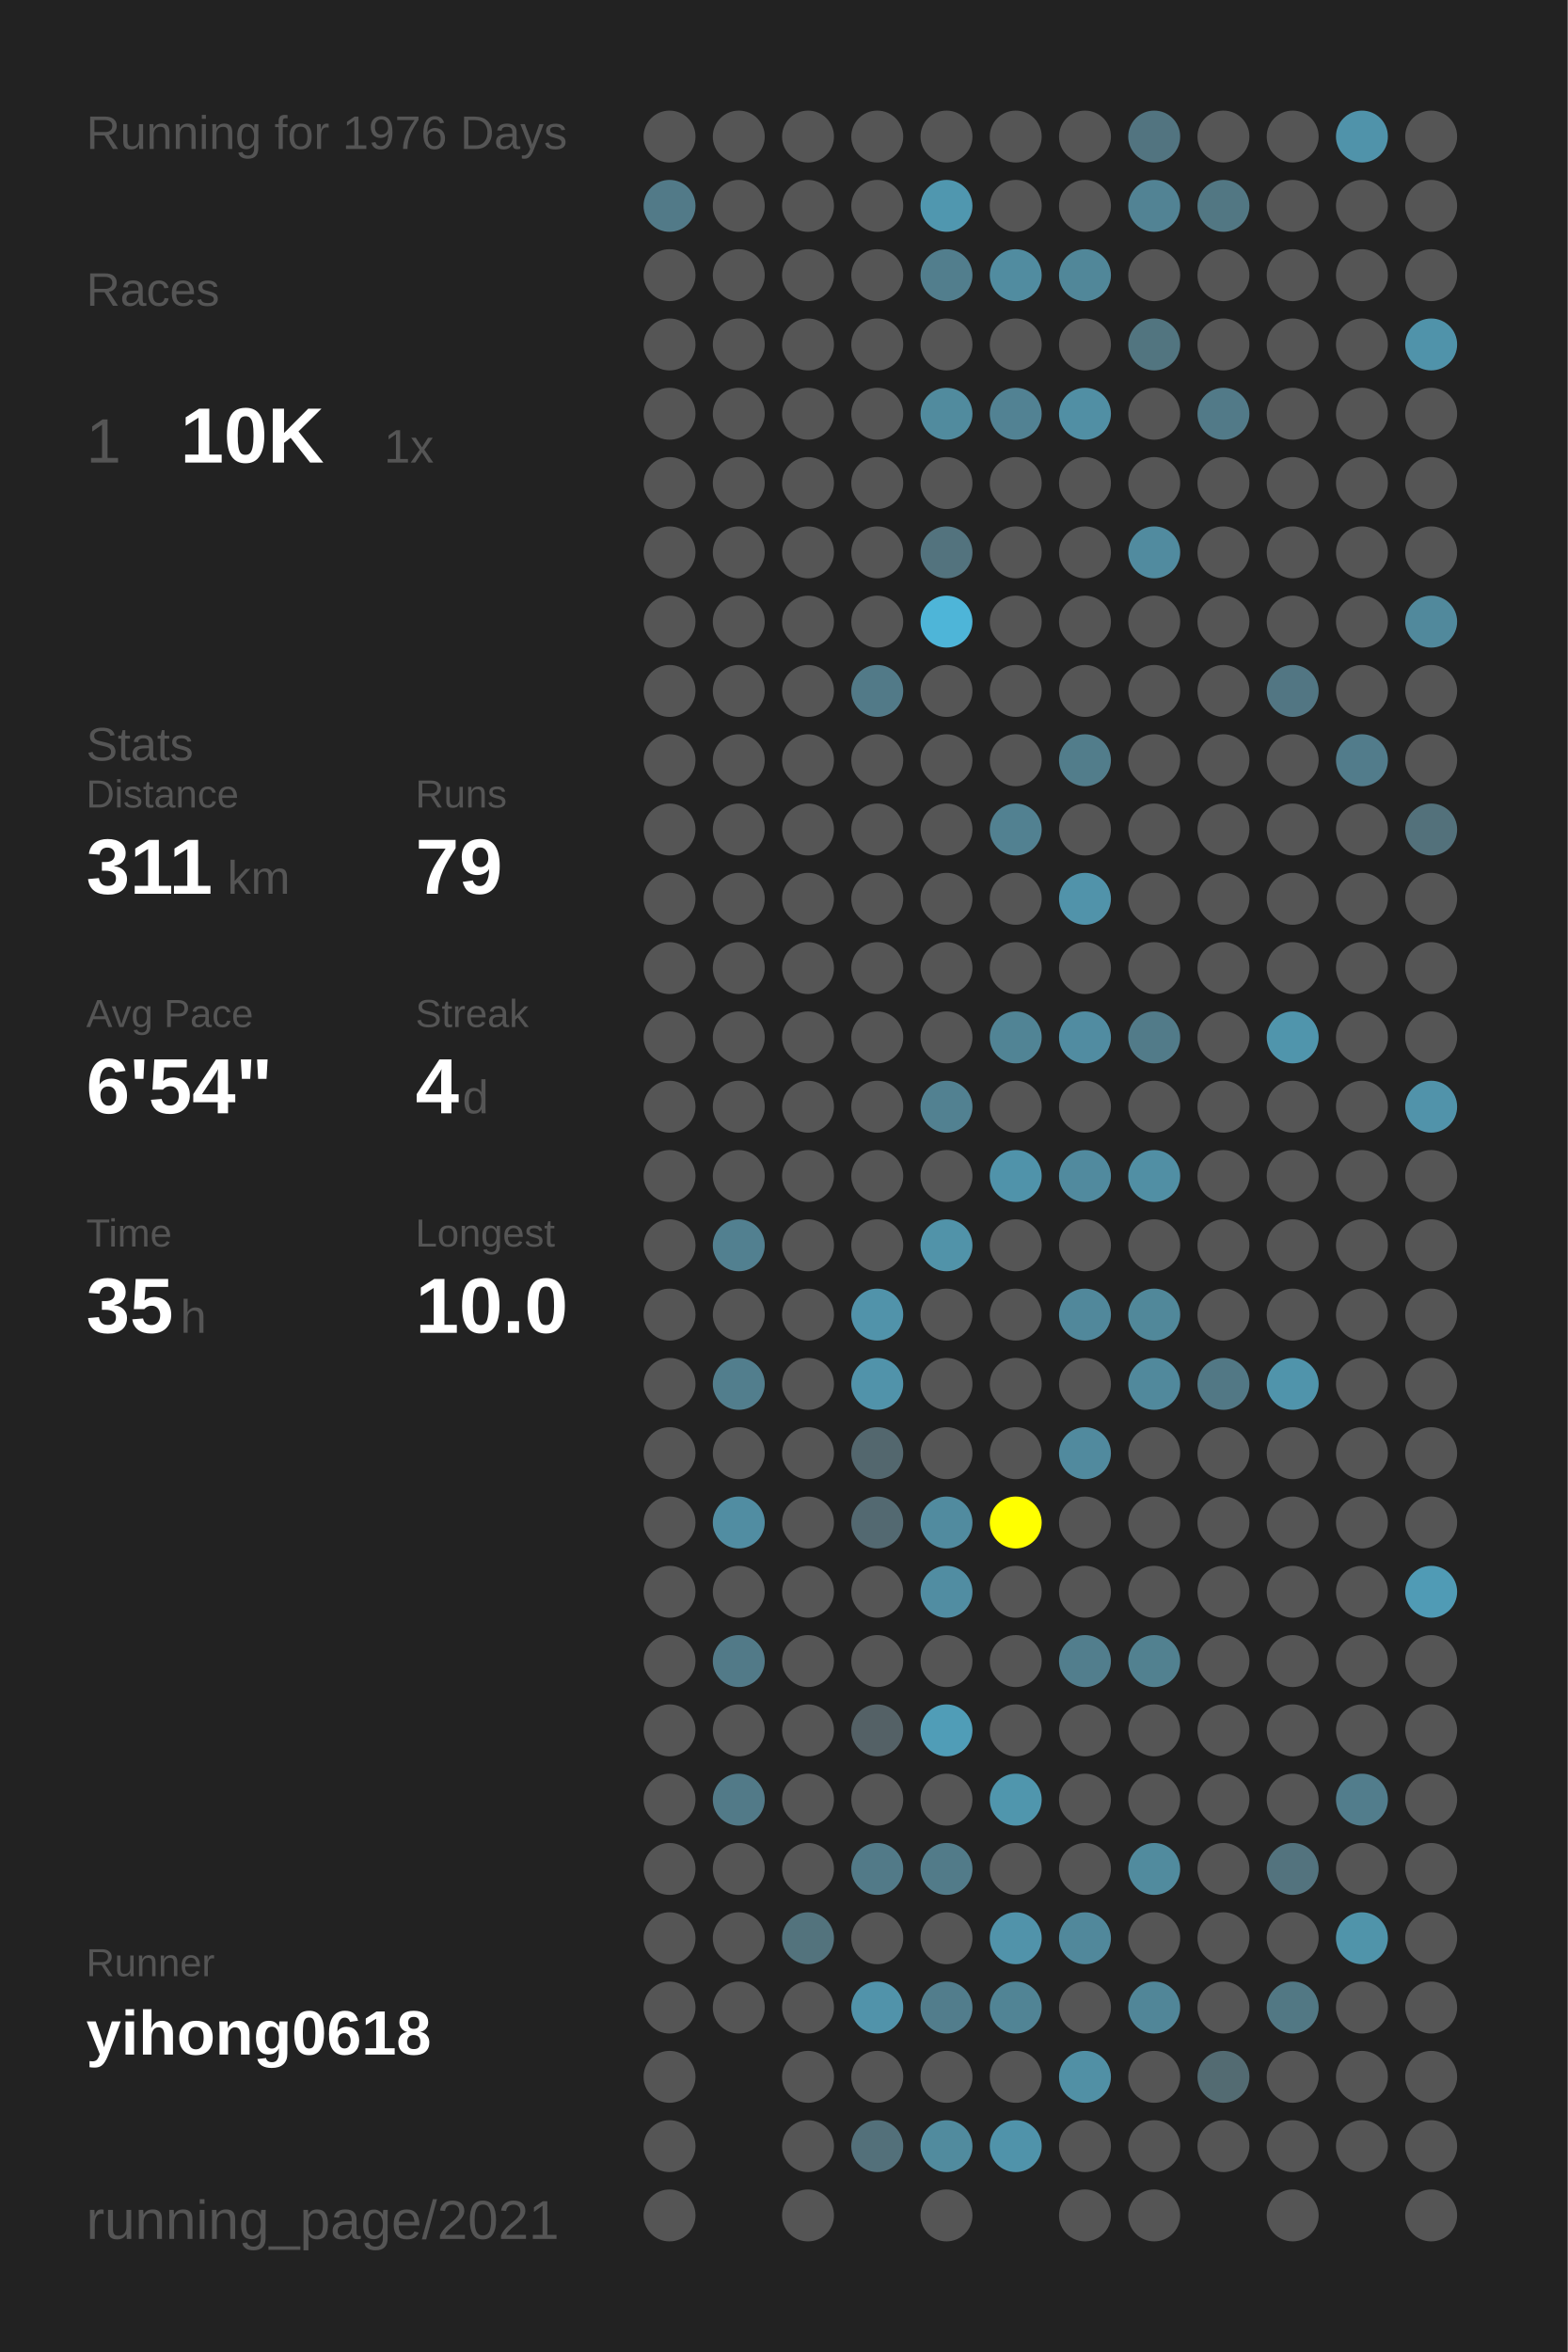
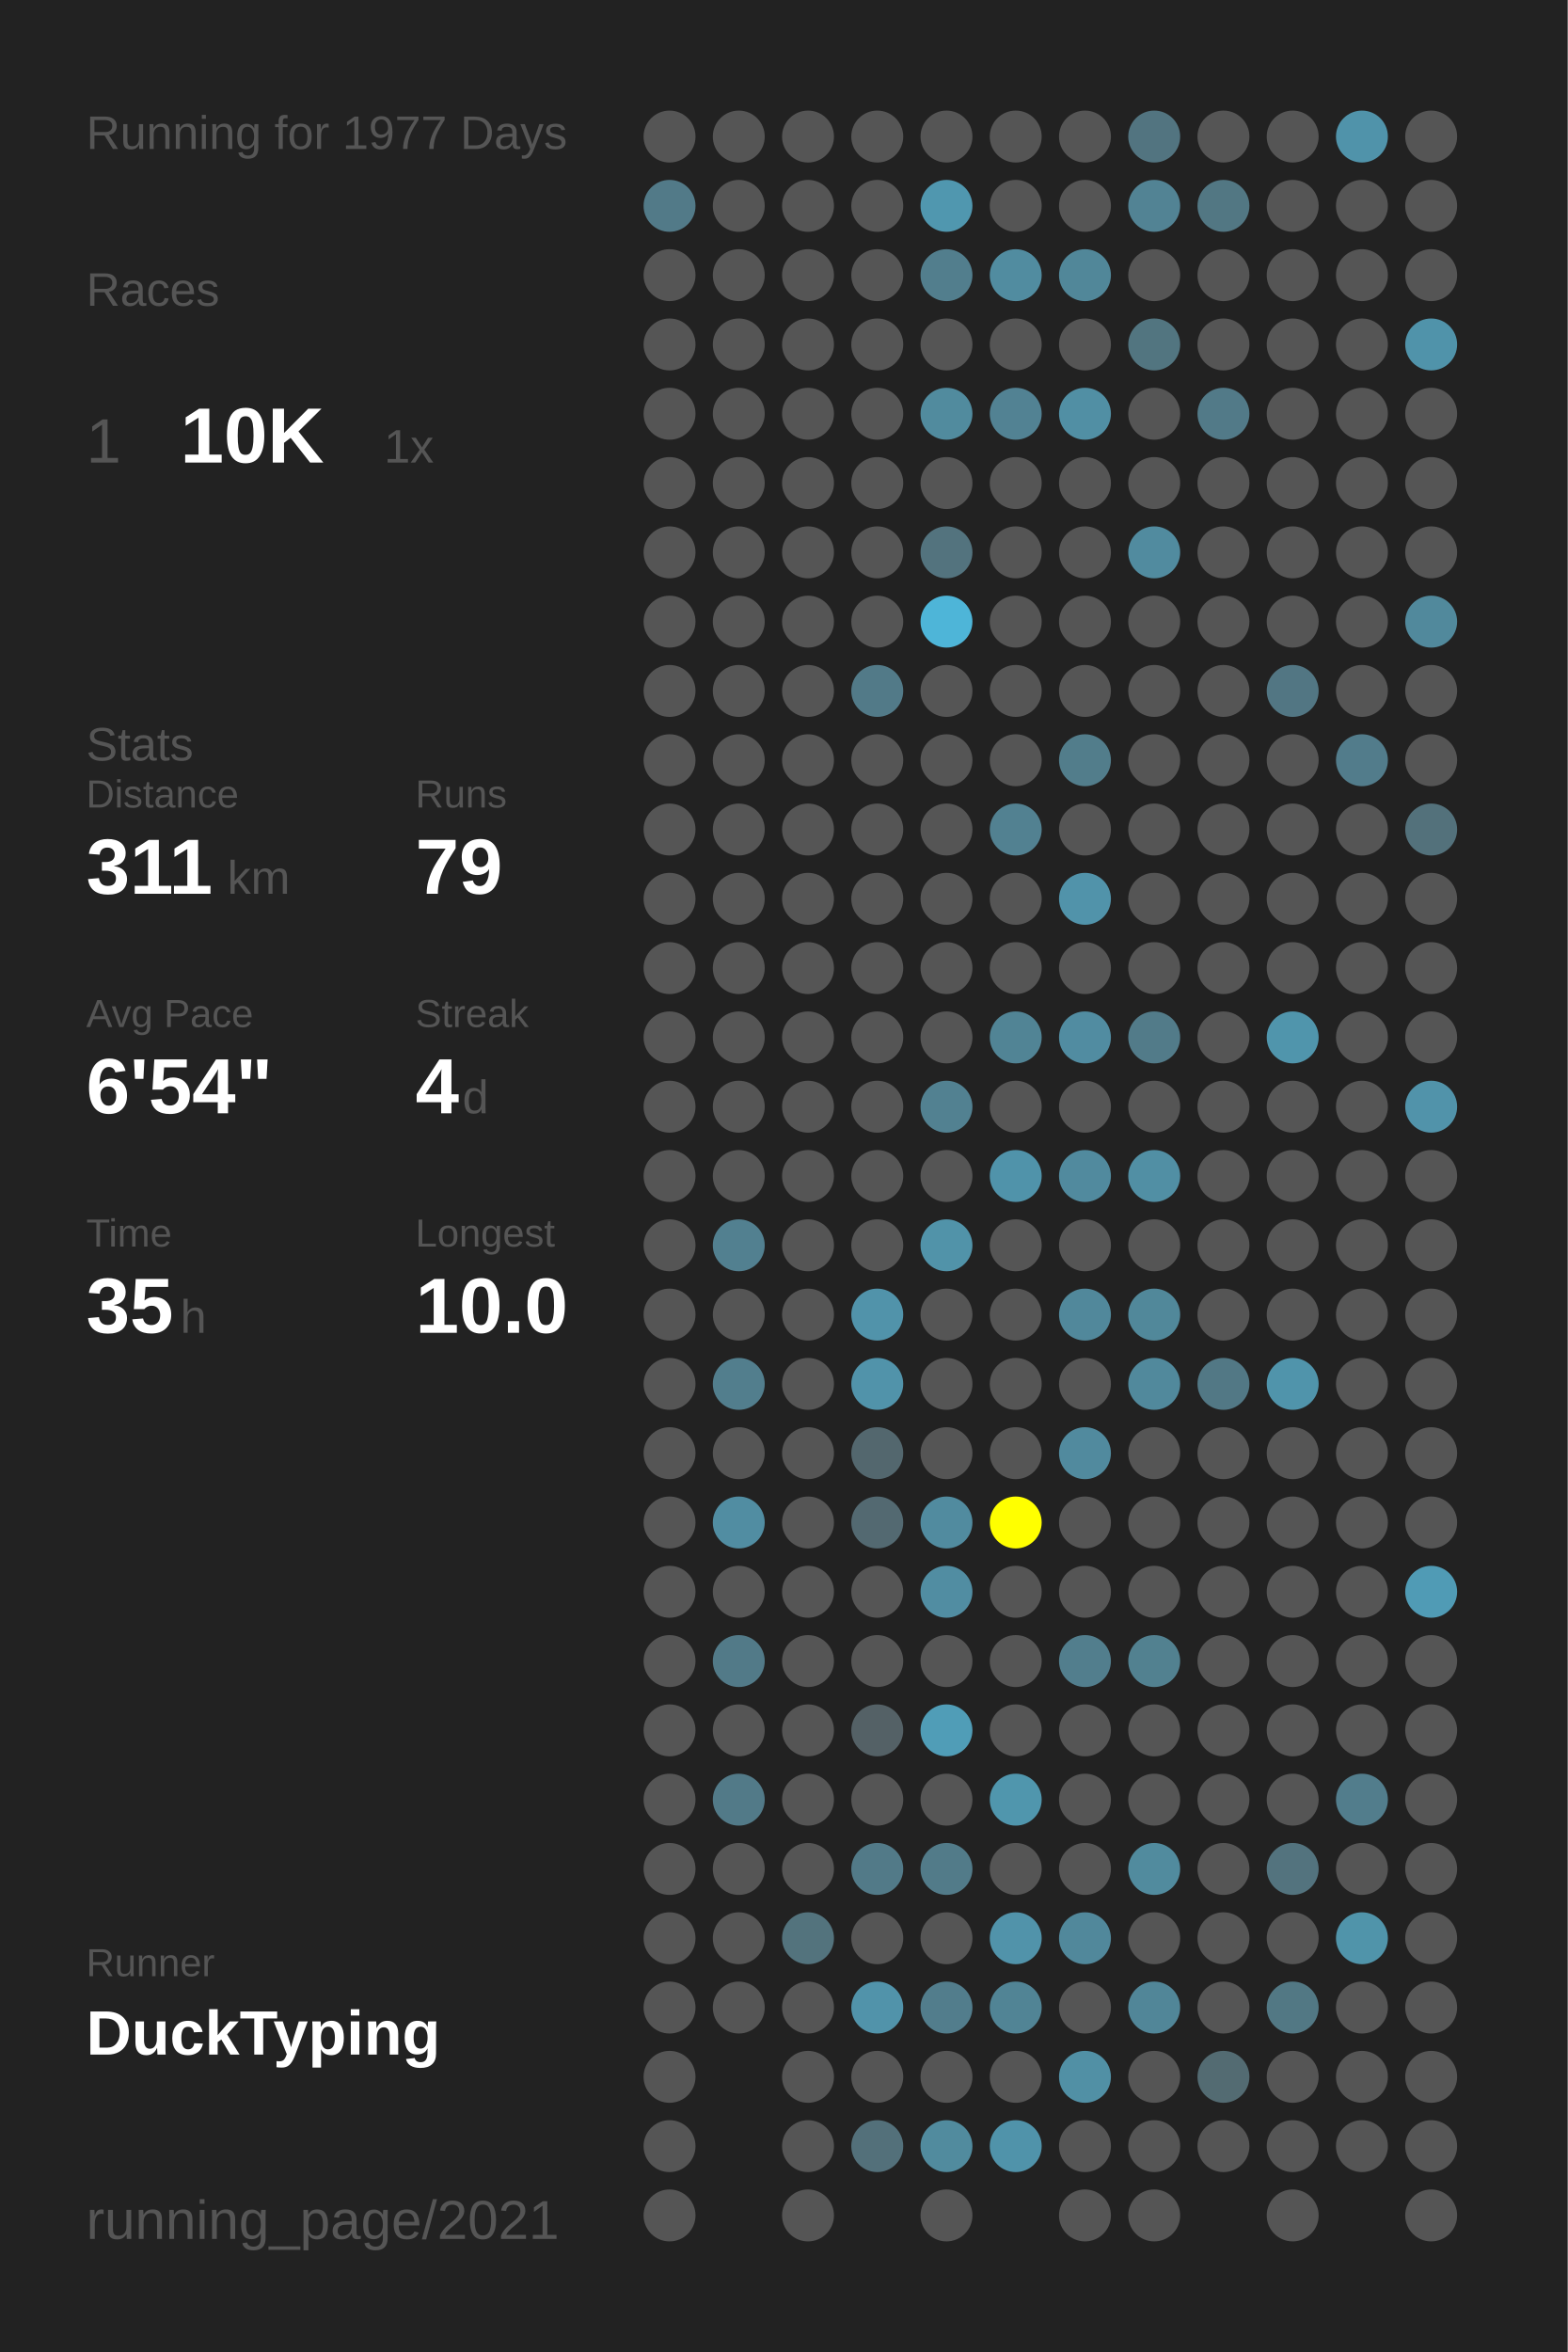
<svg xmlns="http://www.w3.org/2000/svg" baseProfile="full" height="300mm" version="1.1" viewBox="0,0,200,300" width="200mm">
  <defs />
  <rect fill="#222222" height="300" width="200" x="0" y="0" />
-   <text fill="#555555" style="font-size:6px; font-family:Arial;" x="11" y="19">Running for 1976 Days</text>
+   <text fill="#555555" style="font-size:6px; font-family:Arial;" x="11" y="19">Running for 1977 Days</text>
  <text fill="#555555" style="font-size:6px; font-family:Arial;" x="11" y="39">Races</text>
  <text fill="#555555" style="font-size:8px; font-family:Arial;" x="11" y="59">1</text>
  <text fill="#FFFFFF" style="font-size:10px; font-family:Arial; font-weight:bold;" x="23" y="59">10K</text>
  <text fill="#555555" style="font-size:6px; font-family:Arial;" x="49" y="59">1x</text>
  <text fill="#555555" style="font-size:6px; font-family:Arial;" x="11" y="97">Stats</text>
  <text fill="#555555" style="font-size:5px; font-family:Arial;" x="11" y="103">Distance</text>
  <text fill="#FFFFFF" style="font-size:10px; font-family:Arial; font-weight:bold;" x="11" y="114">311</text>
  <text fill="#555555" style="font-size:6px; font-family:Arial;" x="29" y="114">km</text>
  <text fill="#555555" style="font-size:5px; font-family:Arial;" x="53" y="103">Runs</text>
  <text fill="#FFFFFF" style="font-size:10px; font-family:Arial; font-weight:bold;" x="53" y="114">79</text>
  <text fill="#555555" style="font-size:5px; font-family:Arial;" x="11" y="131">Avg Pace</text>
  <text fill="#FFFFFF" style="font-size:10px; font-family:Arial; font-weight:bold;" x="11" y="142">6'54"</text>
  <text fill="#555555" style="font-size:5px; font-family:Arial;" x="53" y="131">Streak</text>
  <text fill="#FFFFFF" style="font-size:10px; font-family:Arial; font-weight:bold;" x="53" y="142">4</text>
  <text fill="#555555" style="font-size:6px; font-family:Arial;" x="59" y="142">d</text>
  <text fill="#555555" style="font-size:5px; font-family:Arial;" x="11" y="159">Time</text>
  <text fill="#FFFFFF" style="font-size:10px; font-family:Arial; font-weight:bold;" x="11" y="170">35</text>
  <text fill="#555555" style="font-size:6px; font-family:Arial;" x="23" y="170">h</text>
  <text fill="#555555" style="font-size:5px; font-family:Arial;" x="53" y="159">Longest</text>
  <text fill="#FFFFFF" style="font-size:10px; font-family:Arial; font-weight:bold;" x="53" y="170">10.0</text>
  <text fill="#555555" style="font-size:5px; font-family:Arial;" x="11" y="252.065">Runner</text>
-   <text fill="#FFFFFF" style="font-size:8px; font-family:Arial; font-weight:bold;" x="11" y="262.065">yihong0618</text>
+   <text fill="#FFFFFF" style="font-size:8px; font-family:Arial; font-weight:bold;" x="11" y="262.065">DuckTyping</text>
  <text fill="#555555" style="font-size:7px; font-family:Arial;" x="11" y="285.581">running_page/2021</text>
  <circle cx="85.417" cy="17.419" fill="#555555" r="3.312" />
  <circle cx="85.417" cy="26.258" fill="#527a88" r="3.312" />
  <circle cx="85.417" cy="35.097" fill="#555555" r="3.312" />
  <circle cx="85.417" cy="43.935" fill="#555555" r="3.312" />
  <circle cx="85.417" cy="52.774" fill="#555555" r="3.312" />
  <circle cx="85.417" cy="61.613" fill="#555555" r="3.312" />
  <circle cx="85.417" cy="70.452" fill="#555555" r="3.312" />
  <circle cx="85.417" cy="79.29" fill="#555555" r="3.312" />
  <circle cx="85.417" cy="88.129" fill="#555555" r="3.312" />
  <circle cx="85.417" cy="96.968" fill="#555555" r="3.312" />
  <circle cx="85.417" cy="105.806" fill="#555555" r="3.312" />
  <circle cx="85.417" cy="114.645" fill="#555555" r="3.312" />
  <circle cx="85.417" cy="123.484" fill="#555555" r="3.312" />
  <circle cx="85.417" cy="132.323" fill="#555555" r="3.312" />
  <circle cx="85.417" cy="141.161" fill="#555555" r="3.312" />
  <circle cx="85.417" cy="150" fill="#555555" r="3.312" />
  <circle cx="85.417" cy="158.839" fill="#555555" r="3.312" />
  <circle cx="85.417" cy="167.677" fill="#555555" r="3.312" />
  <circle cx="85.417" cy="176.516" fill="#555555" r="3.312" />
  <circle cx="85.417" cy="185.355" fill="#555555" r="3.312" />
  <circle cx="85.417" cy="194.194" fill="#555555" r="3.312" />
  <circle cx="85.417" cy="203.032" fill="#555555" r="3.312" />
  <circle cx="85.417" cy="211.871" fill="#555555" r="3.312" />
  <circle cx="85.417" cy="220.71" fill="#555555" r="3.312" />
  <circle cx="85.417" cy="229.548" fill="#555555" r="3.312" />
  <circle cx="85.417" cy="238.387" fill="#555555" r="3.312" />
  <circle cx="85.417" cy="247.226" fill="#555555" r="3.312" />
  <circle cx="85.417" cy="256.065" fill="#555555" r="3.312" />
  <circle cx="85.417" cy="264.903" fill="#555555" r="3.312" />
  <circle cx="85.417" cy="273.742" fill="#555555" r="3.312" />
  <circle cx="85.417" cy="282.581" fill="#555555" r="3.312" />
  <circle cx="94.25" cy="17.419" fill="#555555" r="3.312" />
  <circle cx="94.25" cy="26.258" fill="#555555" r="3.312" />
  <circle cx="94.25" cy="35.097" fill="#555555" r="3.312" />
  <circle cx="94.25" cy="43.935" fill="#555555" r="3.312" />
  <circle cx="94.25" cy="52.774" fill="#555555" r="3.312" />
  <circle cx="94.25" cy="61.613" fill="#555555" r="3.312" />
  <circle cx="94.25" cy="70.452" fill="#555555" r="3.312" />
  <circle cx="94.25" cy="79.29" fill="#555555" r="3.312" />
  <circle cx="94.25" cy="88.129" fill="#555555" r="3.312" />
  <circle cx="94.25" cy="96.968" fill="#555555" r="3.312" />
  <circle cx="94.25" cy="105.806" fill="#555555" r="3.312" />
  <circle cx="94.25" cy="114.645" fill="#555555" r="3.312" />
  <circle cx="94.25" cy="123.484" fill="#555555" r="3.312" />
  <circle cx="94.25" cy="132.323" fill="#555555" r="3.312" />
  <circle cx="94.25" cy="141.161" fill="#555555" r="3.312" />
  <circle cx="94.25" cy="150" fill="#555555" r="3.312" />
  <circle cx="94.25" cy="158.839" fill="#528090" r="3.312" />
  <circle cx="94.25" cy="167.677" fill="#555555" r="3.312" />
  <circle cx="94.25" cy="176.516" fill="#527e8d" r="3.312" />
  <circle cx="94.25" cy="185.355" fill="#555555" r="3.312" />
  <circle cx="94.25" cy="194.194" fill="#518da2" r="3.312" />
  <circle cx="94.25" cy="203.032" fill="#555555" r="3.312" />
  <circle cx="94.25" cy="211.871" fill="#527a88" r="3.312" />
  <circle cx="94.25" cy="220.71" fill="#555555" r="3.312" />
  <circle cx="94.25" cy="229.548" fill="#527a88" r="3.312" />
  <circle cx="94.25" cy="238.387" fill="#555555" r="3.312" />
  <circle cx="94.25" cy="247.226" fill="#555555" r="3.312" />
  <circle cx="94.25" cy="256.065" fill="#555555" r="3.312" />
  <circle cx="103.083" cy="17.419" fill="#555555" r="3.312" />
  <circle cx="103.083" cy="26.258" fill="#555555" r="3.312" />
  <circle cx="103.083" cy="35.097" fill="#555555" r="3.312" />
  <circle cx="103.083" cy="43.935" fill="#555555" r="3.312" />
  <circle cx="103.083" cy="52.774" fill="#555555" r="3.312" />
  <circle cx="103.083" cy="61.613" fill="#555555" r="3.312" />
  <circle cx="103.083" cy="70.452" fill="#555555" r="3.312" />
  <circle cx="103.083" cy="79.29" fill="#555555" r="3.312" />
  <circle cx="103.083" cy="88.129" fill="#555555" r="3.312" />
  <circle cx="103.083" cy="96.968" fill="#555555" r="3.312" />
  <circle cx="103.083" cy="105.806" fill="#555555" r="3.312" />
  <circle cx="103.083" cy="114.645" fill="#555555" r="3.312" />
  <circle cx="103.083" cy="123.484" fill="#555555" r="3.312" />
  <circle cx="103.083" cy="132.323" fill="#555555" r="3.312" />
  <circle cx="103.083" cy="141.161" fill="#555555" r="3.312" />
  <circle cx="103.083" cy="150" fill="#555555" r="3.312" />
  <circle cx="103.083" cy="158.839" fill="#555555" r="3.312" />
  <circle cx="103.083" cy="167.677" fill="#555555" r="3.312" />
  <circle cx="103.083" cy="176.516" fill="#555555" r="3.312" />
  <circle cx="103.083" cy="185.355" fill="#555555" r="3.312" />
  <circle cx="103.083" cy="194.194" fill="#555555" r="3.312" />
  <circle cx="103.083" cy="203.032" fill="#555555" r="3.312" />
  <circle cx="103.083" cy="211.871" fill="#555555" r="3.312" />
  <circle cx="103.083" cy="220.71" fill="#555555" r="3.312" />
  <circle cx="103.083" cy="229.548" fill="#555555" r="3.312" />
  <circle cx="103.083" cy="238.387" fill="#555555" r="3.312" />
  <circle cx="103.083" cy="247.226" fill="#53737d" r="3.312" />
  <circle cx="103.083" cy="256.065" fill="#555555" r="3.312" />
  <circle cx="103.083" cy="264.903" fill="#555555" r="3.312" />
  <circle cx="103.083" cy="273.742" fill="#555555" r="3.312" />
  <circle cx="103.083" cy="282.581" fill="#555555" r="3.312" />
  <circle cx="111.917" cy="17.419" fill="#555555" r="3.312" />
  <circle cx="111.917" cy="26.258" fill="#555555" r="3.312" />
  <circle cx="111.917" cy="35.097" fill="#555555" r="3.312" />
  <circle cx="111.917" cy="43.935" fill="#555555" r="3.312" />
  <circle cx="111.917" cy="52.774" fill="#555555" r="3.312" />
  <circle cx="111.917" cy="61.613" fill="#555555" r="3.312" />
  <circle cx="111.917" cy="70.452" fill="#555555" r="3.312" />
  <circle cx="111.917" cy="79.29" fill="#555555" r="3.312" />
  <circle cx="111.917" cy="88.129" fill="#527a88" r="3.312" />
  <circle cx="111.917" cy="96.968" fill="#555555" r="3.312" />
  <circle cx="111.917" cy="105.806" fill="#555555" r="3.312" />
  <circle cx="111.917" cy="114.645" fill="#555555" r="3.312" />
  <circle cx="111.917" cy="123.484" fill="#555555" r="3.312" />
  <circle cx="111.917" cy="132.323" fill="#555555" r="3.312" />
  <circle cx="111.917" cy="141.161" fill="#555555" r="3.312" />
  <circle cx="111.917" cy="150" fill="#555555" r="3.312" />
  <circle cx="111.917" cy="158.839" fill="#555555" r="3.312" />
  <circle cx="111.917" cy="167.677" fill="#5193aa" r="3.312" />
  <circle cx="111.917" cy="176.516" fill="#5193aa" r="3.312" />
  <circle cx="111.917" cy="185.355" fill="#53676e" r="3.312" />
  <circle cx="111.917" cy="194.194" fill="#536971" r="3.312" />
  <circle cx="111.917" cy="203.032" fill="#555555" r="3.312" />
  <circle cx="111.917" cy="211.871" fill="#555555" r="3.312" />
  <circle cx="111.917" cy="220.71" fill="#546166" r="3.312" />
  <circle cx="111.917" cy="229.548" fill="#555555" r="3.312" />
  <circle cx="111.917" cy="238.387" fill="#527a88" r="3.312" />
  <circle cx="111.917" cy="247.226" fill="#555555" r="3.312" />
  <circle cx="111.917" cy="256.065" fill="#5193aa" r="3.312" />
  <circle cx="111.917" cy="264.903" fill="#555555" r="3.312" />
  <circle cx="111.917" cy="273.742" fill="#53707a" r="3.312" />
  <circle cx="120.75" cy="17.419" fill="#555555" r="3.312" />
  <circle cx="120.75" cy="26.258" fill="#5097af" r="3.312" />
  <circle cx="120.75" cy="35.097" fill="#527e8d" r="3.312" />
  <circle cx="120.75" cy="43.935" fill="#555555" r="3.312" />
  <circle cx="120.75" cy="52.774" fill="#518b9e" r="3.312" />
  <circle cx="120.75" cy="61.613" fill="#555555" r="3.312" />
  <circle cx="120.75" cy="70.452" fill="#53737e" r="3.312" />
  <circle cx="120.75" cy="79.29" fill="#4eb5d8" r="3.312" />
  <circle cx="120.75" cy="88.129" fill="#555555" r="3.312" />
  <circle cx="120.75" cy="96.968" fill="#555555" r="3.312" />
  <circle cx="120.75" cy="105.806" fill="#555555" r="3.312" />
  <circle cx="120.75" cy="114.645" fill="#555555" r="3.312" />
  <circle cx="120.75" cy="123.484" fill="#555555" r="3.312" />
  <circle cx="120.75" cy="132.323" fill="#555555" r="3.312" />
  <circle cx="120.75" cy="141.161" fill="#528191" r="3.312" />
  <circle cx="120.75" cy="150" fill="#555555" r="3.312" />
  <circle cx="120.75" cy="158.839" fill="#5193a9" r="3.312" />
  <circle cx="120.75" cy="167.677" fill="#555555" r="3.312" />
  <circle cx="120.75" cy="176.516" fill="#555555" r="3.312" />
  <circle cx="120.75" cy="185.355" fill="#555555" r="3.312" />
  <circle cx="120.75" cy="194.194" fill="#518b9f" r="3.312" />
  <circle cx="120.75" cy="203.032" fill="#518da2" r="3.312" />
  <circle cx="120.75" cy="211.871" fill="#555555" r="3.312" />
  <circle cx="120.75" cy="220.71" fill="#509db7" r="3.312" />
  <circle cx="120.75" cy="229.548" fill="#555555" r="3.312" />
  <circle cx="120.75" cy="238.387" fill="#527b89" r="3.312" />
  <circle cx="120.75" cy="247.226" fill="#555555" r="3.312" />
  <circle cx="120.75" cy="256.065" fill="#527d8c" r="3.312" />
  <circle cx="120.75" cy="264.903" fill="#555555" r="3.312" />
  <circle cx="120.75" cy="273.742" fill="#518b9e" r="3.312" />
  <circle cx="120.75" cy="282.581" fill="#555555" r="3.312" />
  <circle cx="129.583" cy="17.419" fill="#555555" r="3.312" />
  <circle cx="129.583" cy="26.258" fill="#555555" r="3.312" />
  <circle cx="129.583" cy="35.097" fill="#518ca0" r="3.312" />
  <circle cx="129.583" cy="43.935" fill="#555555" r="3.312" />
  <circle cx="129.583" cy="52.774" fill="#528293" r="3.312" />
  <circle cx="129.583" cy="61.613" fill="#555555" r="3.312" />
  <circle cx="129.583" cy="70.452" fill="#555555" r="3.312" />
  <circle cx="129.583" cy="79.29" fill="#555555" r="3.312" />
  <circle cx="129.583" cy="88.129" fill="#555555" r="3.312" />
  <circle cx="129.583" cy="96.968" fill="#555555" r="3.312" />
  <circle cx="129.583" cy="105.806" fill="#528191" r="3.312" />
  <circle cx="129.583" cy="114.645" fill="#555555" r="3.312" />
  <circle cx="129.583" cy="123.484" fill="#555555" r="3.312" />
  <circle cx="129.583" cy="132.323" fill="#518495" r="3.312" />
  <circle cx="129.583" cy="141.161" fill="#555555" r="3.312" />
  <circle cx="129.583" cy="150" fill="#5093aa" r="3.312" />
  <circle cx="129.583" cy="158.839" fill="#555555" r="3.312" />
  <circle cx="129.583" cy="167.677" fill="#555555" r="3.312" />
  <circle cx="129.583" cy="176.516" fill="#555555" r="3.312" />
  <circle cx="129.583" cy="185.355" fill="#555555" r="3.312" />
  <circle cx="129.583" cy="194.194" fill="#FFFF00" r="3.312" />
  <circle cx="129.583" cy="203.032" fill="#555555" r="3.312" />
  <circle cx="129.583" cy="211.871" fill="#555555" r="3.312" />
  <circle cx="129.583" cy="220.71" fill="#555555" r="3.312" />
  <circle cx="129.583" cy="229.548" fill="#5096ad" r="3.312" />
  <circle cx="129.583" cy="238.387" fill="#555555" r="3.312" />
  <circle cx="129.583" cy="247.226" fill="#5193aa" r="3.312" />
  <circle cx="129.583" cy="256.065" fill="#518495" r="3.312" />
  <circle cx="129.583" cy="264.903" fill="#555555" r="3.312" />
  <circle cx="129.583" cy="273.742" fill="#5093aa" r="3.312" />
  <circle cx="138.417" cy="17.419" fill="#555555" r="3.312" />
  <circle cx="138.417" cy="26.258" fill="#555555" r="3.312" />
  <circle cx="138.417" cy="35.097" fill="#518799" r="3.312" />
  <circle cx="138.417" cy="43.935" fill="#555555" r="3.312" />
  <circle cx="138.417" cy="52.774" fill="#518fa4" r="3.312" />
  <circle cx="138.417" cy="61.613" fill="#555555" r="3.312" />
  <circle cx="138.417" cy="70.452" fill="#555555" r="3.312" />
  <circle cx="138.417" cy="79.29" fill="#555555" r="3.312" />
  <circle cx="138.417" cy="88.129" fill="#555555" r="3.312" />
  <circle cx="138.417" cy="96.968" fill="#527d8b" r="3.312" />
  <circle cx="138.417" cy="105.806" fill="#555555" r="3.312" />
  <circle cx="138.417" cy="114.645" fill="#5193aa" r="3.312" />
  <circle cx="138.417" cy="123.484" fill="#555555" r="3.312" />
  <circle cx="138.417" cy="132.323" fill="#518ca1" r="3.312" />
  <circle cx="138.417" cy="141.161" fill="#555555" r="3.312" />
  <circle cx="138.417" cy="150" fill="#518a9e" r="3.312" />
  <circle cx="138.417" cy="158.839" fill="#555555" r="3.312" />
  <circle cx="138.417" cy="167.677" fill="#51889b" r="3.312" />
  <circle cx="138.417" cy="176.516" fill="#555555" r="3.312" />
  <circle cx="138.417" cy="185.355" fill="#518a9e" r="3.312" />
  <circle cx="138.417" cy="194.194" fill="#555555" r="3.312" />
  <circle cx="138.417" cy="203.032" fill="#555555" r="3.312" />
  <circle cx="138.417" cy="211.871" fill="#527e8d" r="3.312" />
  <circle cx="138.417" cy="220.71" fill="#555555" r="3.312" />
  <circle cx="138.417" cy="229.548" fill="#555555" r="3.312" />
  <circle cx="138.417" cy="238.387" fill="#555555" r="3.312" />
  <circle cx="138.417" cy="247.226" fill="#51889b" r="3.312" />
  <circle cx="138.417" cy="256.065" fill="#555555" r="3.312" />
  <circle cx="138.417" cy="264.903" fill="#5190a5" r="3.312" />
  <circle cx="138.417" cy="273.742" fill="#555555" r="3.312" />
  <circle cx="138.417" cy="282.581" fill="#555555" r="3.312" />
  <circle cx="147.25" cy="17.419" fill="#527480" r="3.312" />
  <circle cx="147.25" cy="26.258" fill="#528394" r="3.312" />
  <circle cx="147.25" cy="35.097" fill="#555555" r="3.312" />
  <circle cx="147.25" cy="43.935" fill="#527580" r="3.312" />
  <circle cx="147.25" cy="52.774" fill="#555555" r="3.312" />
  <circle cx="147.25" cy="61.613" fill="#555555" r="3.312" />
  <circle cx="147.25" cy="70.452" fill="#518b9f" r="3.312" />
  <circle cx="147.25" cy="79.29" fill="#555555" r="3.312" />
  <circle cx="147.25" cy="88.129" fill="#555555" r="3.312" />
  <circle cx="147.25" cy="96.968" fill="#555555" r="3.312" />
  <circle cx="147.25" cy="105.806" fill="#555555" r="3.312" />
  <circle cx="147.25" cy="114.645" fill="#555555" r="3.312" />
  <circle cx="147.25" cy="123.484" fill="#555555" r="3.312" />
  <circle cx="147.25" cy="132.323" fill="#527b89" r="3.312" />
  <circle cx="147.25" cy="141.161" fill="#555555" r="3.312" />
  <circle cx="147.25" cy="150" fill="#518fa4" r="3.312" />
  <circle cx="147.25" cy="158.839" fill="#555555" r="3.312" />
  <circle cx="147.25" cy="167.677" fill="#51889a" r="3.312" />
  <circle cx="147.25" cy="176.516" fill="#51899c" r="3.312" />
  <circle cx="147.25" cy="185.355" fill="#555555" r="3.312" />
  <circle cx="147.25" cy="194.194" fill="#555555" r="3.312" />
  <circle cx="147.25" cy="203.032" fill="#555555" r="3.312" />
  <circle cx="147.25" cy="211.871" fill="#528190" r="3.312" />
  <circle cx="147.25" cy="220.71" fill="#555555" r="3.312" />
  <circle cx="147.25" cy="229.548" fill="#555555" r="3.312" />
  <circle cx="147.25" cy="238.387" fill="#518b9e" r="3.312" />
  <circle cx="147.25" cy="247.226" fill="#555555" r="3.312" />
  <circle cx="147.25" cy="256.065" fill="#518698" r="3.312" />
  <circle cx="147.25" cy="264.903" fill="#555555" r="3.312" />
  <circle cx="147.25" cy="273.742" fill="#555555" r="3.312" />
  <circle cx="147.25" cy="282.581" fill="#555555" r="3.312" />
  <circle cx="156.083" cy="17.419" fill="#555555" r="3.312" />
  <circle cx="156.083" cy="26.258" fill="#527783" r="3.312" />
  <circle cx="156.083" cy="35.097" fill="#555555" r="3.312" />
  <circle cx="156.083" cy="43.935" fill="#555555" r="3.312" />
  <circle cx="156.083" cy="52.774" fill="#527a88" r="3.312" />
  <circle cx="156.083" cy="61.613" fill="#555555" r="3.312" />
  <circle cx="156.083" cy="70.452" fill="#555555" r="3.312" />
  <circle cx="156.083" cy="79.29" fill="#555555" r="3.312" />
  <circle cx="156.083" cy="88.129" fill="#555555" r="3.312" />
  <circle cx="156.083" cy="96.968" fill="#555555" r="3.312" />
  <circle cx="156.083" cy="105.806" fill="#555555" r="3.312" />
  <circle cx="156.083" cy="114.645" fill="#555555" r="3.312" />
  <circle cx="156.083" cy="123.484" fill="#555555" r="3.312" />
  <circle cx="156.083" cy="132.323" fill="#555555" r="3.312" />
  <circle cx="156.083" cy="141.161" fill="#555555" r="3.312" />
  <circle cx="156.083" cy="150" fill="#555555" r="3.312" />
  <circle cx="156.083" cy="158.839" fill="#555555" r="3.312" />
  <circle cx="156.083" cy="167.677" fill="#555555" r="3.312" />
  <circle cx="156.083" cy="176.516" fill="#527885" r="3.312" />
  <circle cx="156.083" cy="185.355" fill="#555555" r="3.312" />
  <circle cx="156.083" cy="194.194" fill="#555555" r="3.312" />
  <circle cx="156.083" cy="203.032" fill="#555555" r="3.312" />
  <circle cx="156.083" cy="211.871" fill="#555555" r="3.312" />
  <circle cx="156.083" cy="220.71" fill="#555555" r="3.312" />
  <circle cx="156.083" cy="229.548" fill="#555555" r="3.312" />
  <circle cx="156.083" cy="238.387" fill="#555555" r="3.312" />
  <circle cx="156.083" cy="247.226" fill="#555555" r="3.312" />
  <circle cx="156.083" cy="256.065" fill="#555555" r="3.312" />
  <circle cx="156.083" cy="264.903" fill="#536b72" r="3.312" />
  <circle cx="156.083" cy="273.742" fill="#555555" r="3.312" />
  <circle cx="164.917" cy="17.419" fill="#555555" r="3.312" />
  <circle cx="164.917" cy="26.258" fill="#555555" r="3.312" />
  <circle cx="164.917" cy="35.097" fill="#555555" r="3.312" />
  <circle cx="164.917" cy="43.935" fill="#555555" r="3.312" />
  <circle cx="164.917" cy="52.774" fill="#555555" r="3.312" />
  <circle cx="164.917" cy="61.613" fill="#555555" r="3.312" />
  <circle cx="164.917" cy="70.452" fill="#555555" r="3.312" />
  <circle cx="164.917" cy="79.29" fill="#555555" r="3.312" />
  <circle cx="164.917" cy="88.129" fill="#527683" r="3.312" />
  <circle cx="164.917" cy="96.968" fill="#555555" r="3.312" />
  <circle cx="164.917" cy="105.806" fill="#555555" r="3.312" />
  <circle cx="164.917" cy="114.645" fill="#555555" r="3.312" />
  <circle cx="164.917" cy="123.484" fill="#555555" r="3.312" />
  <circle cx="164.917" cy="132.323" fill="#5095ac" r="3.312" />
  <circle cx="164.917" cy="141.161" fill="#555555" r="3.312" />
  <circle cx="164.917" cy="150" fill="#555555" r="3.312" />
  <circle cx="164.917" cy="158.839" fill="#555555" r="3.312" />
  <circle cx="164.917" cy="167.677" fill="#555555" r="3.312" />
  <circle cx="164.917" cy="176.516" fill="#5094ab" r="3.312" />
  <circle cx="164.917" cy="185.355" fill="#555555" r="3.312" />
  <circle cx="164.917" cy="194.194" fill="#555555" r="3.312" />
  <circle cx="164.917" cy="203.032" fill="#555555" r="3.312" />
  <circle cx="164.917" cy="211.871" fill="#555555" r="3.312" />
  <circle cx="164.917" cy="220.71" fill="#555555" r="3.312" />
  <circle cx="164.917" cy="229.548" fill="#555555" r="3.312" />
  <circle cx="164.917" cy="238.387" fill="#53737e" r="3.312" />
  <circle cx="164.917" cy="247.226" fill="#555555" r="3.312" />
  <circle cx="164.917" cy="256.065" fill="#527884" r="3.312" />
  <circle cx="164.917" cy="264.903" fill="#555555" r="3.312" />
  <circle cx="164.917" cy="273.742" fill="#555555" r="3.312" />
  <circle cx="164.917" cy="282.581" fill="#555555" r="3.312" />
  <circle cx="173.75" cy="17.419" fill="#5093aa" r="3.312" />
  <circle cx="173.75" cy="26.258" fill="#555555" r="3.312" />
  <circle cx="173.75" cy="35.097" fill="#555555" r="3.312" />
  <circle cx="173.75" cy="43.935" fill="#555555" r="3.312" />
  <circle cx="173.75" cy="52.774" fill="#555555" r="3.312" />
  <circle cx="173.75" cy="61.613" fill="#555555" r="3.312" />
  <circle cx="173.75" cy="70.452" fill="#555555" r="3.312" />
  <circle cx="173.75" cy="79.29" fill="#555555" r="3.312" />
  <circle cx="173.75" cy="88.129" fill="#555555" r="3.312" />
  <circle cx="173.75" cy="96.968" fill="#527c8b" r="3.312" />
  <circle cx="173.75" cy="105.806" fill="#555555" r="3.312" />
  <circle cx="173.75" cy="114.645" fill="#555555" r="3.312" />
  <circle cx="173.75" cy="123.484" fill="#555555" r="3.312" />
  <circle cx="173.75" cy="132.323" fill="#555555" r="3.312" />
  <circle cx="173.75" cy="141.161" fill="#555555" r="3.312" />
  <circle cx="173.75" cy="150" fill="#555555" r="3.312" />
  <circle cx="173.75" cy="158.839" fill="#555555" r="3.312" />
  <circle cx="173.75" cy="167.677" fill="#555555" r="3.312" />
  <circle cx="173.75" cy="176.516" fill="#555555" r="3.312" />
  <circle cx="173.75" cy="185.355" fill="#555555" r="3.312" />
  <circle cx="173.75" cy="194.194" fill="#555555" r="3.312" />
  <circle cx="173.75" cy="203.032" fill="#555555" r="3.312" />
  <circle cx="173.75" cy="211.871" fill="#555555" r="3.312" />
  <circle cx="173.75" cy="220.71" fill="#555555" r="3.312" />
  <circle cx="173.75" cy="229.548" fill="#527d8c" r="3.312" />
  <circle cx="173.75" cy="238.387" fill="#555555" r="3.312" />
  <circle cx="173.75" cy="247.226" fill="#5094aa" r="3.312" />
  <circle cx="173.75" cy="256.065" fill="#555555" r="3.312" />
  <circle cx="173.75" cy="264.903" fill="#555555" r="3.312" />
  <circle cx="173.75" cy="273.742" fill="#555555" r="3.312" />
  <circle cx="182.583" cy="17.419" fill="#555555" r="3.312" />
  <circle cx="182.583" cy="26.258" fill="#555555" r="3.312" />
  <circle cx="182.583" cy="35.097" fill="#555555" r="3.312" />
  <circle cx="182.583" cy="43.935" fill="#5093aa" r="3.312" />
  <circle cx="182.583" cy="52.774" fill="#555555" r="3.312" />
  <circle cx="182.583" cy="61.613" fill="#555555" r="3.312" />
  <circle cx="182.583" cy="70.452" fill="#555555" r="3.312" />
  <circle cx="182.583" cy="79.29" fill="#51899c" r="3.312" />
  <circle cx="182.583" cy="88.129" fill="#555555" r="3.312" />
  <circle cx="182.583" cy="96.968" fill="#555555" r="3.312" />
  <circle cx="182.583" cy="105.806" fill="#53717b" r="3.312" />
  <circle cx="182.583" cy="114.645" fill="#555555" r="3.312" />
  <circle cx="182.583" cy="123.484" fill="#555555" r="3.312" />
  <circle cx="182.583" cy="132.323" fill="#555555" r="3.312" />
  <circle cx="182.583" cy="141.161" fill="#5193aa" r="3.312" />
  <circle cx="182.583" cy="150" fill="#555555" r="3.312" />
  <circle cx="182.583" cy="158.839" fill="#555555" r="3.312" />
  <circle cx="182.583" cy="167.677" fill="#555555" r="3.312" />
  <circle cx="182.583" cy="176.516" fill="#555555" r="3.312" />
  <circle cx="182.583" cy="185.355" fill="#555555" r="3.312" />
  <circle cx="182.583" cy="194.194" fill="#555555" r="3.312" />
  <circle cx="182.583" cy="203.032" fill="#509bb5" r="3.312" />
  <circle cx="182.583" cy="211.871" fill="#555555" r="3.312" />
  <circle cx="182.583" cy="220.71" fill="#555555" r="3.312" />
  <circle cx="182.583" cy="229.548" fill="#555555" r="3.312" />
  <circle cx="182.583" cy="238.387" fill="#555555" r="3.312" />
  <circle cx="182.583" cy="247.226" fill="#555555" r="3.312" />
  <circle cx="182.583" cy="256.065" fill="#555555" r="3.312" />
  <circle cx="182.583" cy="264.903" fill="#555555" r="3.312" />
  <circle cx="182.583" cy="273.742" fill="#555555" r="3.312" />
  <circle cx="182.583" cy="282.581" fill="#555555" r="3.312" />
</svg>
